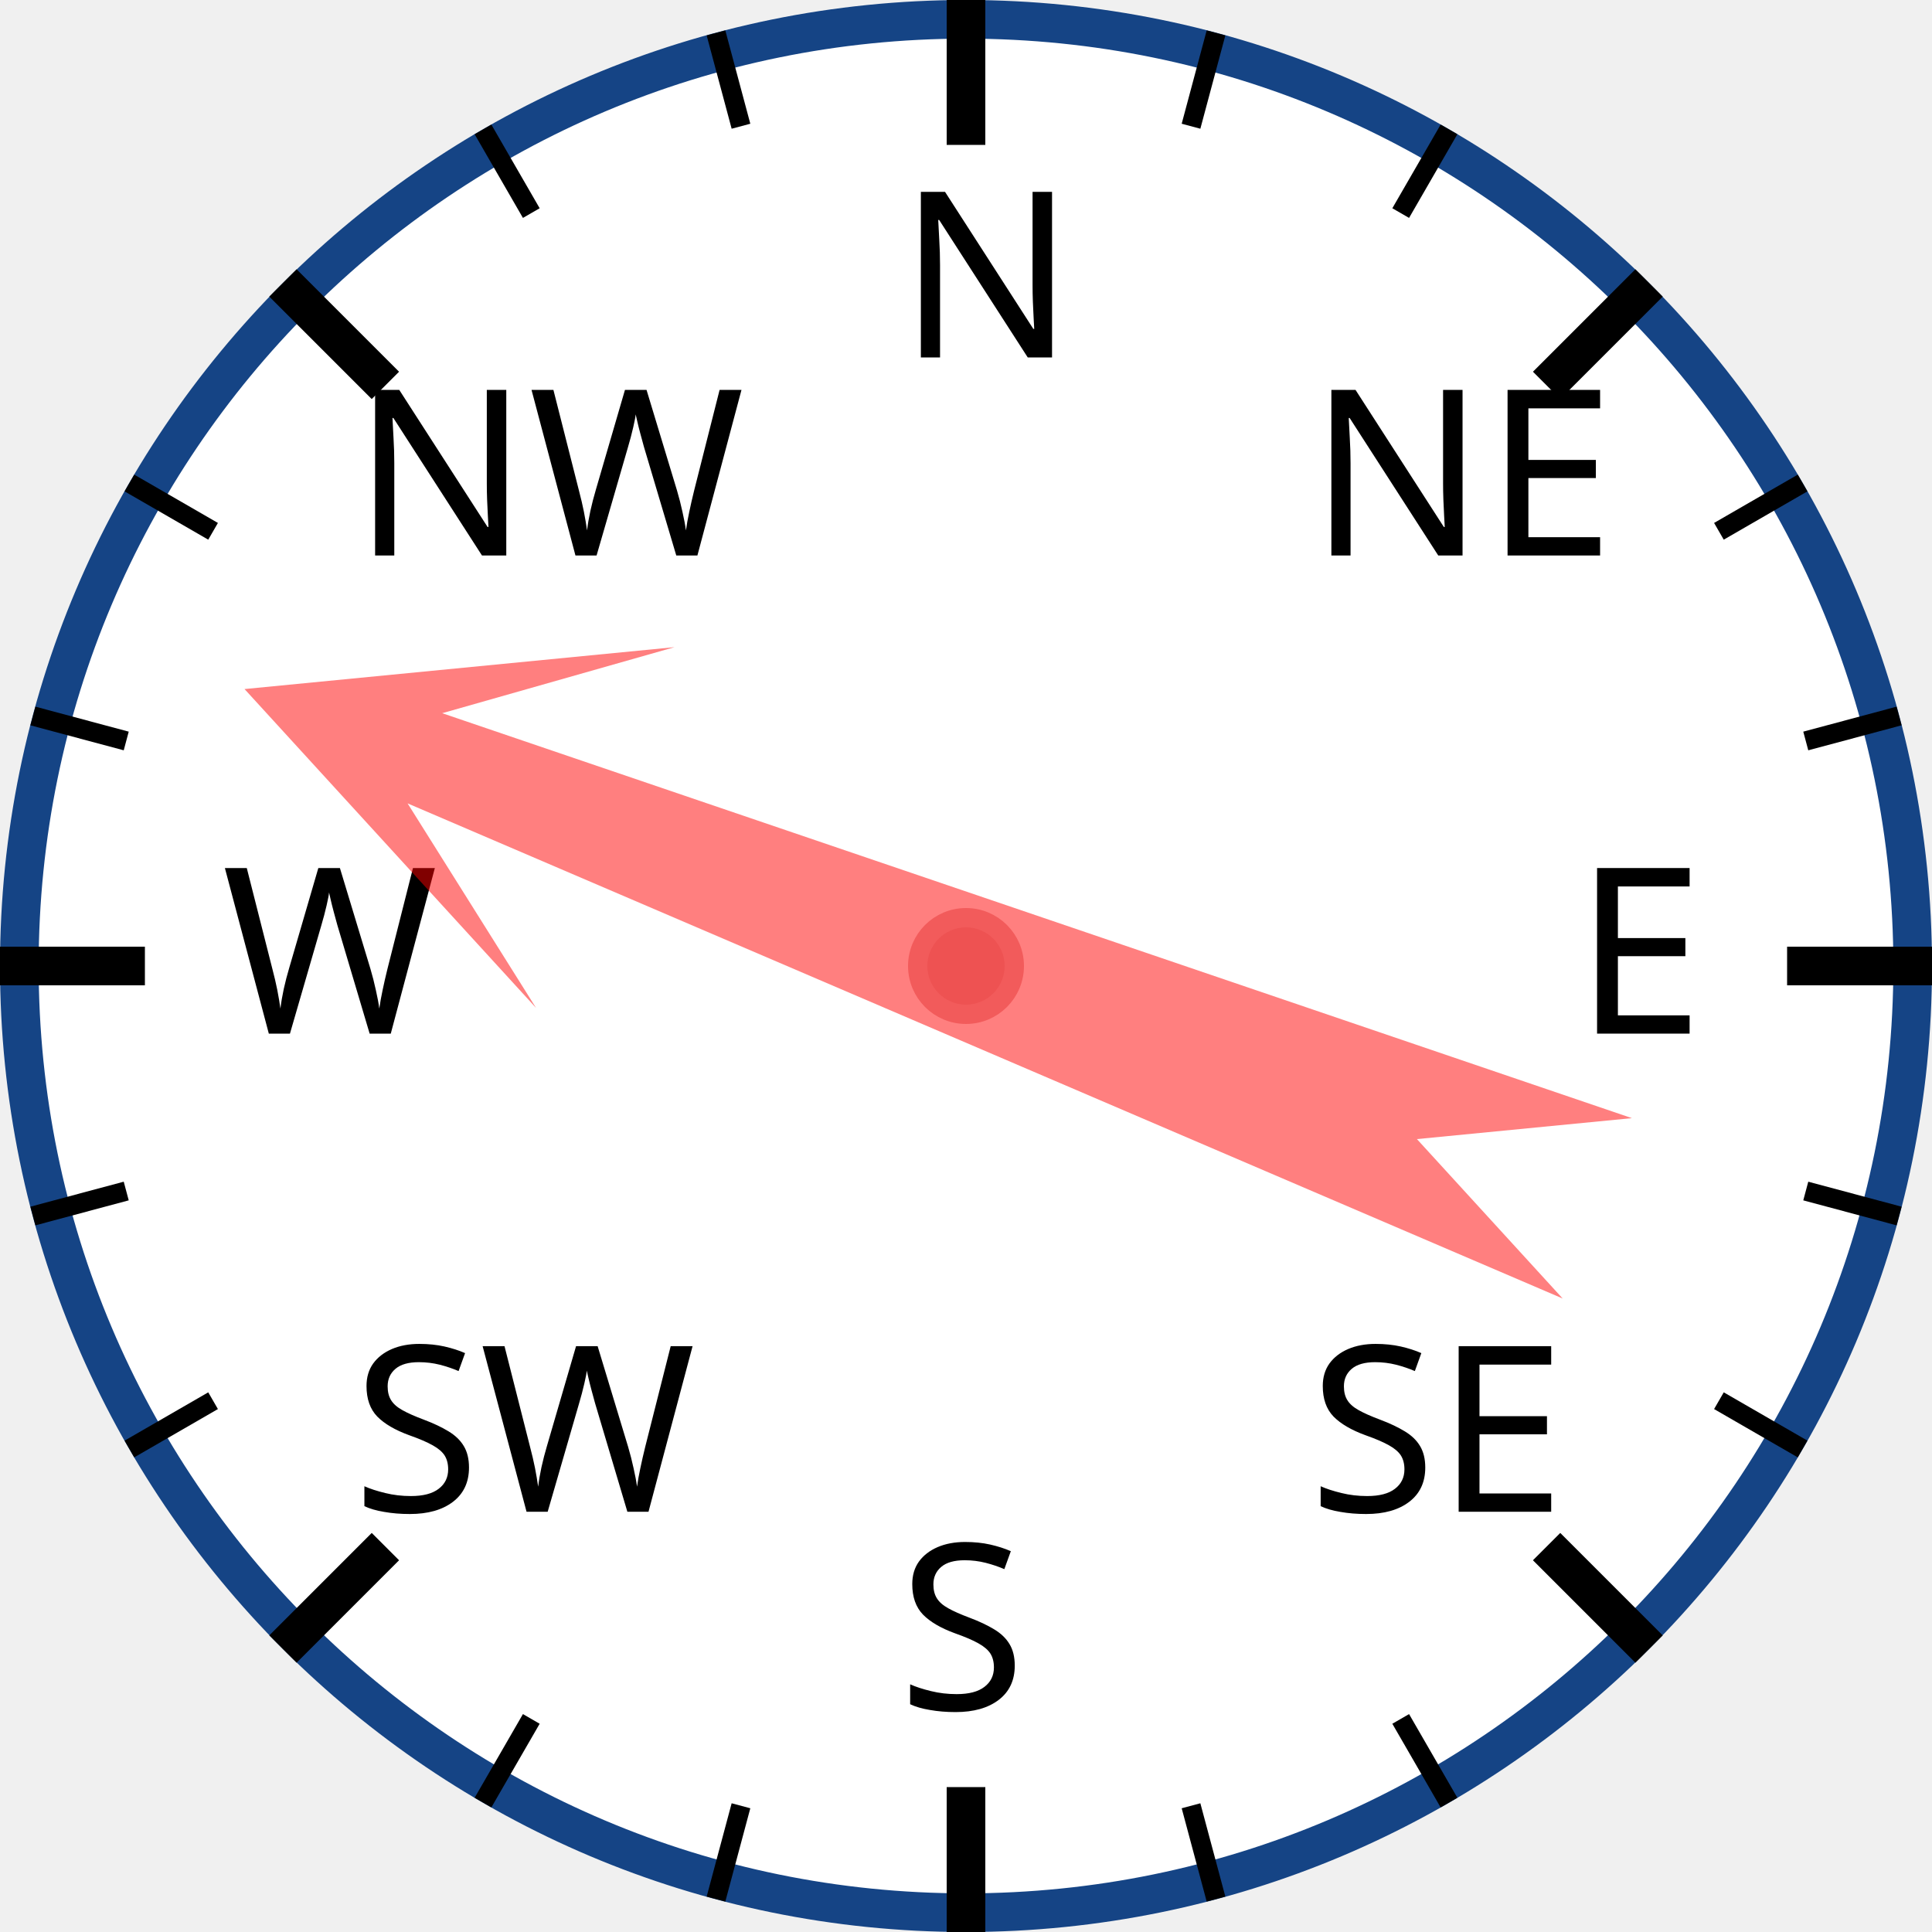
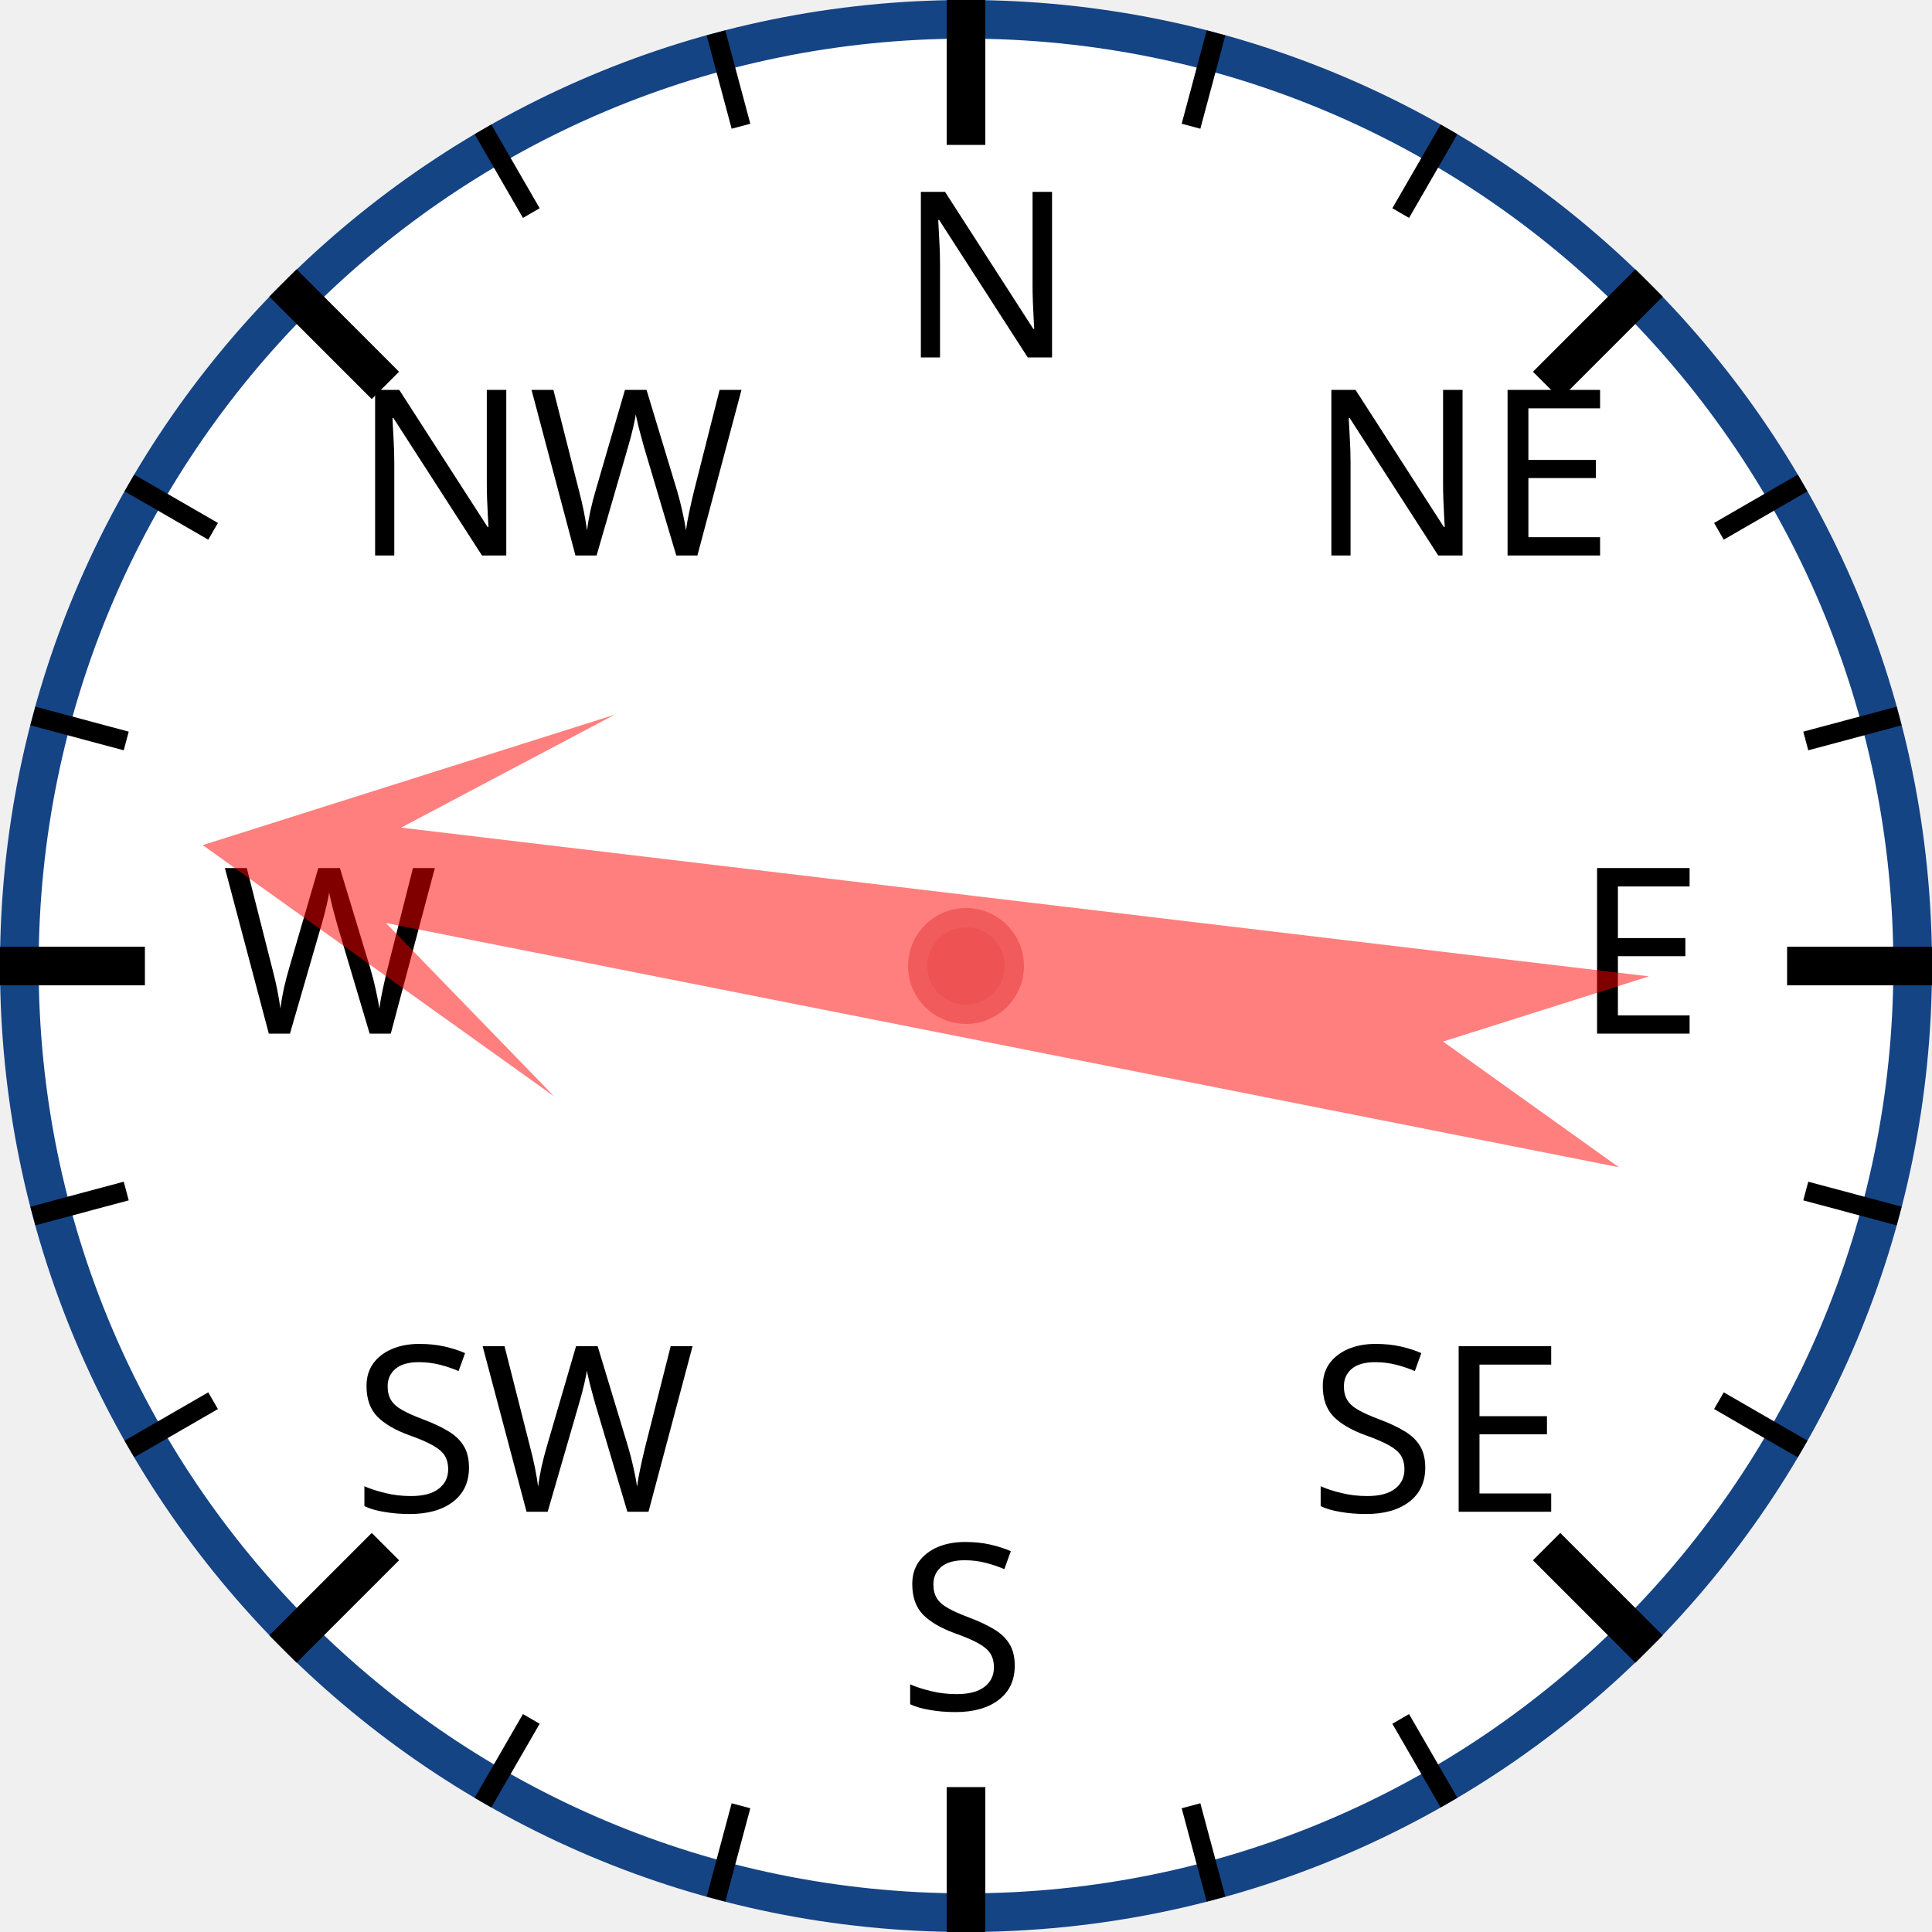
<svg xmlns="http://www.w3.org/2000/svg" width="120px" height="120px" viewBox="0 0 200 200">
  <circle cx="100" cy="100" r="98" style="fill: white; stroke: #154485; stroke-width: 4;" />
  <text x="93.0" y="37.0" style="font-family: sans-serif; font-size: 18pt;">N</text>
  <line x1="100.0" y1="0.0" x2="100.0" y2="15.0" style="stroke: black; stroke-width: 4;" />
  <line x1="74.118" y1="3.407" x2="76.706" y2="13.067" style="stroke: black; stroke-width: 2;" />
  <line x1="50" y1="13.397" x2="55" y2="22.058" style="stroke: black; stroke-width: 2;" />
  <text x="36.503" y="57.503" style="font-family: sans-serif; font-size: 18pt;">NW</text>
  <line x1="29.289" y1="29.289" x2="39.896" y2="39.896" style="stroke: black; stroke-width: 4;" />
  <line x1="13.397" y1="50" x2="22.058" y2="55" style="stroke: black; stroke-width: 2;" />
  <line x1="3.407" y1="74.118" x2="13.067" y2="76.706" style="stroke: black; stroke-width: 2;" />
  <text x="23.0" y="107.0" style="font-family: sans-serif; font-size: 18pt;">W</text>
  <line x1="0.0" y1="100.0" x2="15.0" y2="100.0" style="stroke: black; stroke-width: 4;" />
  <line x1="3.407" y1="125.882" x2="13.067" y2="123.294" style="stroke: black; stroke-width: 2;" />
  <line x1="13.397" y1="150" x2="22.058" y2="145" style="stroke: black; stroke-width: 2;" />
  <text x="36.503" y="156.497" style="font-family: sans-serif; font-size: 18pt;">SW</text>
  <line x1="29.289" y1="170.711" x2="39.896" y2="160.104" style="stroke: black; stroke-width: 4;" />
  <line x1="50" y1="186.603" x2="55" y2="177.942" style="stroke: black; stroke-width: 2;" />
  <line x1="74.118" y1="196.593" x2="76.706" y2="186.933" style="stroke: black; stroke-width: 2;" />
  <text x="93" y="177.0" style="font-family: sans-serif; font-size: 18pt;">S</text>
  <line x1="100" y1="200.0" x2="100" y2="185.0" style="stroke: black; stroke-width: 4;" />
  <line x1="125.882" y1="196.593" x2="123.294" y2="186.933" style="stroke: black; stroke-width: 2;" />
  <line x1="150.0" y1="186.603" x2="145.0" y2="177.942" style="stroke: black; stroke-width: 2;" />
  <text x="135.497" y="156.497" style="font-family: sans-serif; font-size: 18pt;">SE</text>
  <line x1="170.711" y1="170.711" x2="160.104" y2="160.104" style="stroke: black; stroke-width: 4;" />
  <line x1="186.603" y1="150" x2="177.942" y2="145" style="stroke: black; stroke-width: 2;" />
  <line x1="196.593" y1="125.882" x2="186.933" y2="123.294" style="stroke: black; stroke-width: 2;" />
  <text x="163.0" y="107" style="font-family: sans-serif; font-size: 18pt;">E</text>
  <line x1="200.0" y1="100" x2="185.0" y2="100" style="stroke: black; stroke-width: 4;" />
  <line x1="196.593" y1="74.118" x2="186.933" y2="76.706" style="stroke: black; stroke-width: 2;" />
  <line x1="186.603" y1="50" x2="177.942" y2="55" style="stroke: black; stroke-width: 2;" />
  <text x="135.497" y="57.503" style="font-family: sans-serif; font-size: 18pt;">NE</text>
  <line x1="170.711" y1="29.289" x2="160.104" y2="39.896" style="stroke: black; stroke-width: 4;" />
  <line x1="150" y1="13.397" x2="145" y2="22.058" style="stroke: black; stroke-width: 2;" />
  <line x1="125.882" y1="3.407" x2="123.294" y2="13.067" style="stroke: black; stroke-width: 2;" />
-   <polygon points="100 20 120 60 105 40 110 170 100 150 90 170 95 40 80 60" style="fill: red; fill-opacity: 0.5;" transform="rotate(291,100,100)" />
+   <polygon points="100 20 120 60 105 40 110 170 100 150 90 170 95 40 80 60" style="fill: red; fill-opacity: 0.5;" transform="rotate(279,100,100)" />
  <circle cx="100" cy="100" r="5" style="fill: #EE5252; stroke: #F25B5B; stroke-width: 2;" />
</svg>
